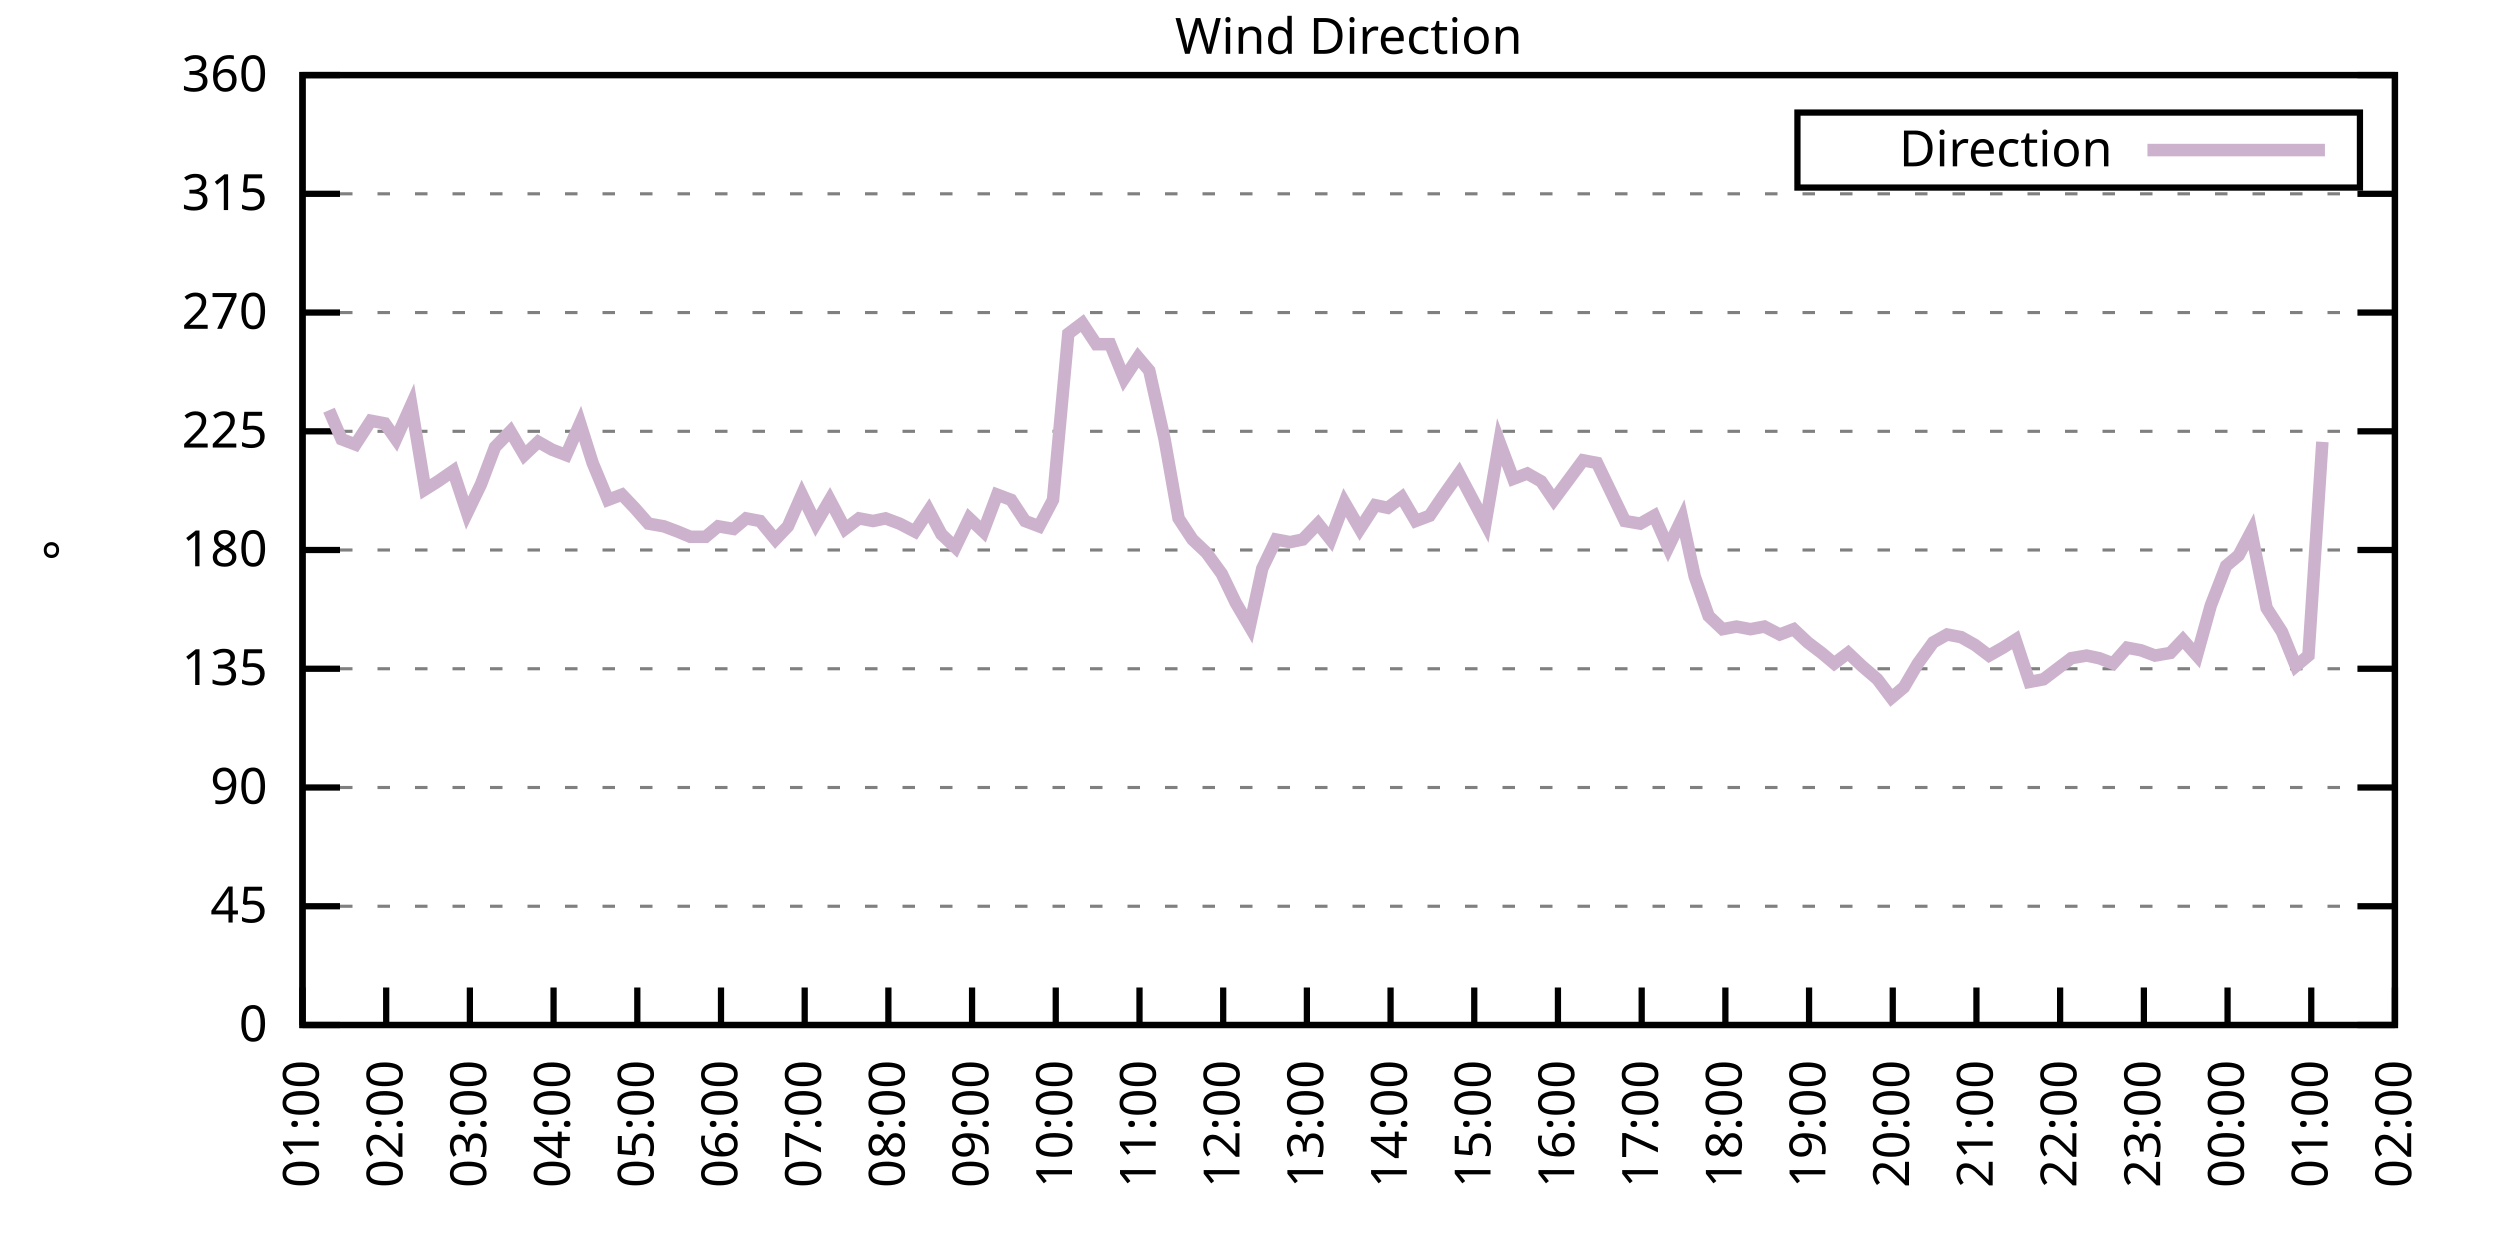
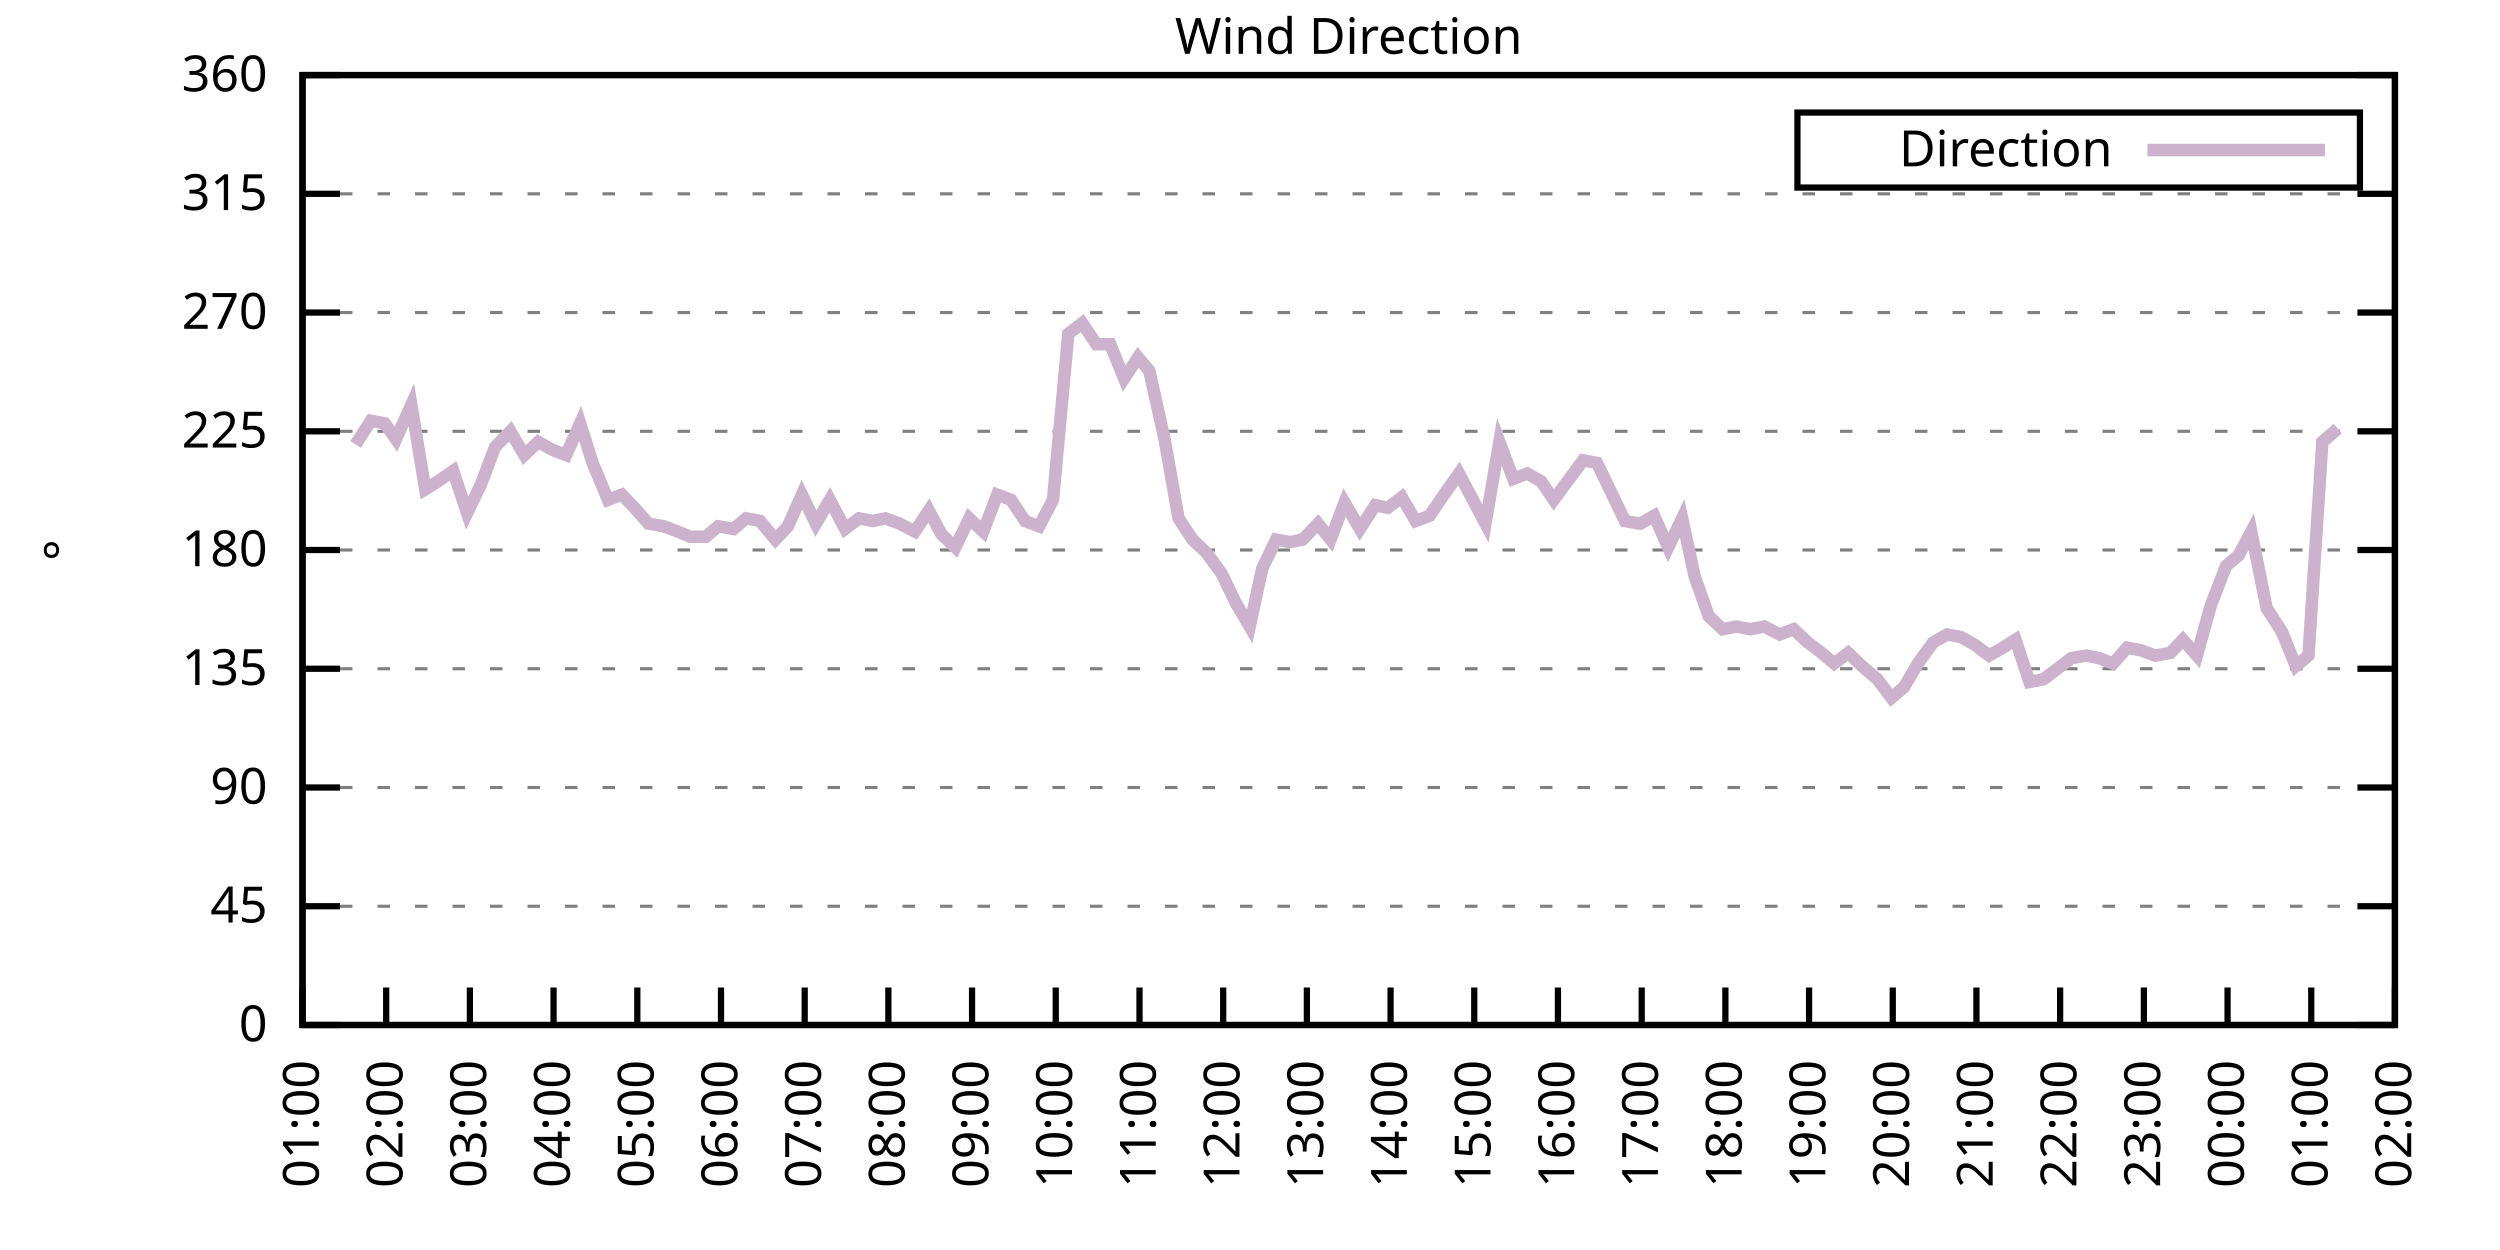
<svg xmlns="http://www.w3.org/2000/svg" xmlns:xlink="http://www.w3.org/1999/xlink" width="400" height="200" viewBox="0 0 400 200">
  <g id="gnuplot_canvas">
    <rect x="0" y="0" width="400" height="200" fill="none" />
    <defs>
      <circle id="gpDot" r="0.5" stroke-width="0.5" stroke="currentColor" />
      <path id="gpPt0" stroke-width="0.333" stroke="currentColor" d="M-1,0 h2 M0,-1 v2" />
      <path id="gpPt1" stroke-width="0.333" stroke="currentColor" d="M-1,-1 L1,1 M1,-1 L-1,1" />
      <path id="gpPt2" stroke-width="0.333" stroke="currentColor" d="M-1,0 L1,0 M0,-1 L0,1 M-1,-1 L1,1 M-1,1 L1,-1" />
      <rect id="gpPt3" stroke-width="0.333" stroke="currentColor" x="-1" y="-1" width="2" height="2" />
      <rect id="gpPt4" stroke-width="0.333" stroke="currentColor" fill="currentColor" x="-1" y="-1" width="2" height="2" />
      <circle id="gpPt5" stroke-width="0.333" stroke="currentColor" cx="0" cy="0" r="1" />
      <use xlink:href="#gpPt5" id="gpPt6" fill="currentColor" stroke="none" />
      <path id="gpPt7" stroke-width="0.333" stroke="currentColor" d="M0,-1.33 L-1.33,0.67 L1.33,0.67 z" />
      <use xlink:href="#gpPt7" id="gpPt8" fill="currentColor" stroke="none" />
      <use xlink:href="#gpPt7" id="gpPt9" stroke="currentColor" transform="rotate(180)" />
      <use xlink:href="#gpPt9" id="gpPt10" fill="currentColor" stroke="none" />
      <use xlink:href="#gpPt3" id="gpPt11" stroke="currentColor" transform="rotate(45)" />
      <use xlink:href="#gpPt11" id="gpPt12" fill="currentColor" stroke="none" />
      <path id="gpPt13" stroke-width="0.333" stroke="currentColor" d="M0,1.330 L1.265,0.411 L0.782,-1.067 L-0.782,-1.076 L-1.265,0.411 z" />
      <use xlink:href="#gpPt13" id="gpPt14" fill="currentColor" stroke="none" />
      <filter id="textbox" filterUnits="objectBoundingBox" x="0" y="0" height="1" width="1">
        <feFlood flood-color="white" flood-opacity="1" result="bgnd" />
        <feComposite in="SourceGraphic" in2="bgnd" operator="atop" />
      </filter>
      <filter id="greybox" filterUnits="objectBoundingBox" x="0" y="0" height="1" width="1">
        <feFlood flood-color="lightgrey" flood-opacity="1" result="grey" />
        <feComposite in="SourceGraphic" in2="grey" operator="atop" />
      </filter>
    </defs>
    <g fill="none" color="white" stroke="currentColor" stroke-width="1.00" stroke-linecap="butt" stroke-linejoin="miter">
</g>
    <g fill="none" color="black" stroke="currentColor" stroke-width="1.00" stroke-linecap="butt" stroke-linejoin="miter">
      <g stroke="none" shape-rendering="crispEdges">
        <polygon fill="rgb(255, 255, 255)" points="48.40,164.00 383.18,164.00 383.18,12.02 48.40,12.02 " />
      </g>
    </g>
    <g fill="none" color="black" stroke="currentColor" stroke-width="1.00" stroke-linecap="butt" stroke-linejoin="miter">
</g>
    <g fill="none" color="black" stroke="black" stroke-width="0.50" stroke-linecap="butt" stroke-linejoin="miter">
</g>
    <g fill="none" color="gray" stroke="currentColor" stroke-width="0.50" stroke-linecap="butt" stroke-linejoin="miter">
      <path stroke="gray" stroke-dasharray="2,4" class="gridline" d="M48.40,164.00 L383.19,164.00  " />
    </g>
    <g fill="none" color="gray" stroke="gray" stroke-width="1.00" stroke-linecap="butt" stroke-linejoin="miter">
</g>
    <g fill="none" color="black" stroke="currentColor" stroke-width="1.00" stroke-linecap="butt" stroke-linejoin="miter">
      <path stroke="black" d="M48.40,164.00 L54.40,164.00 M383.19,164.00 L377.19,164.00  " />
      <g transform="translate(42.80,166.60)" stroke="none" fill="black" font-family="Sans" font-size="8.00" text-anchor="end">
        <text>
          <tspan font-family="Sans"> 0</tspan>
        </text>
      </g>
    </g>
    <g fill="none" color="black" stroke="currentColor" stroke-width="1.00" stroke-linecap="butt" stroke-linejoin="miter">
</g>
    <g fill="none" color="black" stroke="black" stroke-width="0.50" stroke-linecap="butt" stroke-linejoin="miter">
</g>
    <g fill="none" color="gray" stroke="currentColor" stroke-width="0.50" stroke-linecap="butt" stroke-linejoin="miter">
      <path stroke="gray" stroke-dasharray="2,4" class="gridline" d="M48.40,145.00 L383.19,145.00  " />
    </g>
    <g fill="none" color="gray" stroke="gray" stroke-width="1.00" stroke-linecap="butt" stroke-linejoin="miter">
</g>
    <g fill="none" color="black" stroke="currentColor" stroke-width="1.00" stroke-linecap="butt" stroke-linejoin="miter">
      <path stroke="black" d="M48.40,145.00 L54.40,145.00 M383.19,145.00 L377.19,145.00  " />
      <g transform="translate(42.80,147.60)" stroke="none" fill="black" font-family="Sans" font-size="8.00" text-anchor="end">
        <text>
          <tspan font-family="Sans"> 45</tspan>
        </text>
      </g>
    </g>
    <g fill="none" color="black" stroke="currentColor" stroke-width="1.00" stroke-linecap="butt" stroke-linejoin="miter">
</g>
    <g fill="none" color="black" stroke="black" stroke-width="0.50" stroke-linecap="butt" stroke-linejoin="miter">
</g>
    <g fill="none" color="gray" stroke="currentColor" stroke-width="0.50" stroke-linecap="butt" stroke-linejoin="miter">
      <path stroke="gray" stroke-dasharray="2,4" class="gridline" d="M48.40,126.00 L383.19,126.00  " />
    </g>
    <g fill="none" color="gray" stroke="gray" stroke-width="1.00" stroke-linecap="butt" stroke-linejoin="miter">
</g>
    <g fill="none" color="black" stroke="currentColor" stroke-width="1.00" stroke-linecap="butt" stroke-linejoin="miter">
      <path stroke="black" d="M48.40,126.00 L54.40,126.00 M383.19,126.00 L377.19,126.00  " />
      <g transform="translate(42.80,128.60)" stroke="none" fill="black" font-family="Sans" font-size="8.00" text-anchor="end">
        <text>
          <tspan font-family="Sans"> 90</tspan>
        </text>
      </g>
    </g>
    <g fill="none" color="black" stroke="currentColor" stroke-width="1.00" stroke-linecap="butt" stroke-linejoin="miter">
</g>
    <g fill="none" color="black" stroke="black" stroke-width="0.50" stroke-linecap="butt" stroke-linejoin="miter">
</g>
    <g fill="none" color="gray" stroke="currentColor" stroke-width="0.50" stroke-linecap="butt" stroke-linejoin="miter">
      <path stroke="gray" stroke-dasharray="2,4" class="gridline" d="M48.40,107.00 L383.19,107.00  " />
    </g>
    <g fill="none" color="gray" stroke="gray" stroke-width="1.00" stroke-linecap="butt" stroke-linejoin="miter">
</g>
    <g fill="none" color="black" stroke="currentColor" stroke-width="1.00" stroke-linecap="butt" stroke-linejoin="miter">
      <path stroke="black" d="M48.40,107.00 L54.40,107.00 M383.19,107.00 L377.19,107.00  " />
      <g transform="translate(42.80,109.60)" stroke="none" fill="black" font-family="Sans" font-size="8.00" text-anchor="end">
        <text>
          <tspan font-family="Sans"> 135</tspan>
        </text>
      </g>
    </g>
    <g fill="none" color="black" stroke="currentColor" stroke-width="1.00" stroke-linecap="butt" stroke-linejoin="miter">
</g>
    <g fill="none" color="black" stroke="black" stroke-width="0.50" stroke-linecap="butt" stroke-linejoin="miter">
</g>
    <g fill="none" color="gray" stroke="currentColor" stroke-width="0.50" stroke-linecap="butt" stroke-linejoin="miter">
      <path stroke="gray" stroke-dasharray="2,4" class="gridline" d="M48.40,88.00 L383.19,88.00  " />
    </g>
    <g fill="none" color="gray" stroke="gray" stroke-width="1.00" stroke-linecap="butt" stroke-linejoin="miter">
</g>
    <g fill="none" color="black" stroke="currentColor" stroke-width="1.00" stroke-linecap="butt" stroke-linejoin="miter">
      <path stroke="black" d="M48.40,88.00 L54.40,88.00 M383.19,88.00 L377.19,88.00  " />
      <g transform="translate(42.80,90.60)" stroke="none" fill="black" font-family="Sans" font-size="8.00" text-anchor="end">
        <text>
          <tspan font-family="Sans"> 180</tspan>
        </text>
      </g>
    </g>
    <g fill="none" color="black" stroke="currentColor" stroke-width="1.00" stroke-linecap="butt" stroke-linejoin="miter">
</g>
    <g fill="none" color="black" stroke="black" stroke-width="0.50" stroke-linecap="butt" stroke-linejoin="miter">
</g>
    <g fill="none" color="gray" stroke="currentColor" stroke-width="0.50" stroke-linecap="butt" stroke-linejoin="miter">
      <path stroke="gray" stroke-dasharray="2,4" class="gridline" d="M48.40,69.01 L383.19,69.01  " />
    </g>
    <g fill="none" color="gray" stroke="gray" stroke-width="1.00" stroke-linecap="butt" stroke-linejoin="miter">
</g>
    <g fill="none" color="black" stroke="currentColor" stroke-width="1.00" stroke-linecap="butt" stroke-linejoin="miter">
      <path stroke="black" d="M48.40,69.01 L54.40,69.01 M383.19,69.01 L377.19,69.01  " />
      <g transform="translate(42.80,71.61)" stroke="none" fill="black" font-family="Sans" font-size="8.00" text-anchor="end">
        <text>
          <tspan font-family="Sans"> 225</tspan>
        </text>
      </g>
    </g>
    <g fill="none" color="black" stroke="currentColor" stroke-width="1.00" stroke-linecap="butt" stroke-linejoin="miter">
</g>
    <g fill="none" color="black" stroke="black" stroke-width="0.50" stroke-linecap="butt" stroke-linejoin="miter">
</g>
    <g fill="none" color="gray" stroke="currentColor" stroke-width="0.50" stroke-linecap="butt" stroke-linejoin="miter">
      <path stroke="gray" stroke-dasharray="2,4" class="gridline" d="M48.40,50.01 L383.19,50.01  " />
    </g>
    <g fill="none" color="gray" stroke="gray" stroke-width="1.00" stroke-linecap="butt" stroke-linejoin="miter">
</g>
    <g fill="none" color="black" stroke="currentColor" stroke-width="1.00" stroke-linecap="butt" stroke-linejoin="miter">
      <path stroke="black" d="M48.40,50.01 L54.40,50.01 M383.19,50.01 L377.19,50.01  " />
      <g transform="translate(42.80,52.61)" stroke="none" fill="black" font-family="Sans" font-size="8.00" text-anchor="end">
        <text>
          <tspan font-family="Sans"> 270</tspan>
        </text>
      </g>
    </g>
    <g fill="none" color="black" stroke="currentColor" stroke-width="1.00" stroke-linecap="butt" stroke-linejoin="miter">
</g>
    <g fill="none" color="black" stroke="black" stroke-width="0.50" stroke-linecap="butt" stroke-linejoin="miter">
</g>
    <g fill="none" color="gray" stroke="currentColor" stroke-width="0.50" stroke-linecap="butt" stroke-linejoin="miter">
      <path stroke="gray" stroke-dasharray="2,4" class="gridline" d="M48.40,31.01 L383.19,31.01  " />
    </g>
    <g fill="none" color="gray" stroke="gray" stroke-width="1.00" stroke-linecap="butt" stroke-linejoin="miter">
</g>
    <g fill="none" color="black" stroke="currentColor" stroke-width="1.00" stroke-linecap="butt" stroke-linejoin="miter">
      <path stroke="black" d="M48.40,31.01 L54.40,31.01 M383.19,31.01 L377.19,31.01  " />
      <g transform="translate(42.80,33.61)" stroke="none" fill="black" font-family="Sans" font-size="8.00" text-anchor="end">
        <text>
          <tspan font-family="Sans"> 315</tspan>
        </text>
      </g>
    </g>
    <g fill="none" color="black" stroke="currentColor" stroke-width="1.00" stroke-linecap="butt" stroke-linejoin="miter">
</g>
    <g fill="none" color="black" stroke="black" stroke-width="0.50" stroke-linecap="butt" stroke-linejoin="miter">
</g>
    <g fill="none" color="gray" stroke="currentColor" stroke-width="0.50" stroke-linecap="butt" stroke-linejoin="miter">
      <path stroke="gray" stroke-dasharray="2,4" class="gridline" d="M48.40,12.01 L383.19,12.01  " />
    </g>
    <g fill="none" color="gray" stroke="gray" stroke-width="1.00" stroke-linecap="butt" stroke-linejoin="miter">
</g>
    <g fill="none" color="black" stroke="currentColor" stroke-width="1.00" stroke-linecap="butt" stroke-linejoin="miter">
      <path stroke="black" d="M48.40,12.01 L54.40,12.01 M383.19,12.01 L377.19,12.01  " />
      <g transform="translate(42.80,14.61)" stroke="none" fill="black" font-family="Sans" font-size="8.00" text-anchor="end">
        <text>
          <tspan font-family="Sans"> 360</tspan>
        </text>
      </g>
    </g>
    <g fill="none" color="black" stroke="currentColor" stroke-width="1.00" stroke-linecap="butt" stroke-linejoin="miter">
      <path stroke="black" d="M48.40,164.00 L48.40,158.00  " />
      <g transform="translate(51.00,169.60) rotate(270.00)" stroke="none" fill="black" font-family="Sans" font-size="8.00" text-anchor="end">
        <text>
          <tspan font-family="Sans">01:00</tspan>
        </text>
      </g>
    </g>
    <g fill="none" color="black" stroke="currentColor" stroke-width="1.00" stroke-linecap="butt" stroke-linejoin="miter">
      <path stroke="black" d="M61.79,164.00 L61.79,158.00  " />
      <g transform="translate(64.39,169.60) rotate(270.00)" stroke="none" fill="black" font-family="Sans" font-size="8.00" text-anchor="end">
        <text>
          <tspan font-family="Sans">02:00</tspan>
        </text>
      </g>
    </g>
    <g fill="none" color="black" stroke="currentColor" stroke-width="1.00" stroke-linecap="butt" stroke-linejoin="miter">
      <path stroke="black" d="M75.18,164.00 L75.18,158.00  " />
      <g transform="translate(77.78,169.60) rotate(270.00)" stroke="none" fill="black" font-family="Sans" font-size="8.00" text-anchor="end">
        <text>
          <tspan font-family="Sans">03:00</tspan>
        </text>
      </g>
    </g>
    <g fill="none" color="black" stroke="currentColor" stroke-width="1.00" stroke-linecap="butt" stroke-linejoin="miter">
      <path stroke="black" d="M88.57,164.00 L88.57,158.00  " />
      <g transform="translate(91.17,169.60) rotate(270.00)" stroke="none" fill="black" font-family="Sans" font-size="8.00" text-anchor="end">
        <text>
          <tspan font-family="Sans">04:00</tspan>
        </text>
      </g>
    </g>
    <g fill="none" color="black" stroke="currentColor" stroke-width="1.00" stroke-linecap="butt" stroke-linejoin="miter">
      <path stroke="black" d="M101.97,164.00 L101.97,158.00  " />
      <g transform="translate(104.57,169.60) rotate(270.00)" stroke="none" fill="black" font-family="Sans" font-size="8.00" text-anchor="end">
        <text>
          <tspan font-family="Sans">05:00</tspan>
        </text>
      </g>
    </g>
    <g fill="none" color="black" stroke="currentColor" stroke-width="1.00" stroke-linecap="butt" stroke-linejoin="miter">
      <path stroke="black" d="M115.36,164.00 L115.36,158.00  " />
      <g transform="translate(117.96,169.60) rotate(270.00)" stroke="none" fill="black" font-family="Sans" font-size="8.00" text-anchor="end">
        <text>
          <tspan font-family="Sans">06:00</tspan>
        </text>
      </g>
    </g>
    <g fill="none" color="black" stroke="currentColor" stroke-width="1.00" stroke-linecap="butt" stroke-linejoin="miter">
      <path stroke="black" d="M128.75,164.00 L128.75,158.00  " />
      <g transform="translate(131.35,169.60) rotate(270.00)" stroke="none" fill="black" font-family="Sans" font-size="8.00" text-anchor="end">
        <text>
          <tspan font-family="Sans">07:00</tspan>
        </text>
      </g>
    </g>
    <g fill="none" color="black" stroke="currentColor" stroke-width="1.00" stroke-linecap="butt" stroke-linejoin="miter">
      <path stroke="black" d="M142.14,164.00 L142.14,158.00  " />
      <g transform="translate(144.74,169.60) rotate(270.00)" stroke="none" fill="black" font-family="Sans" font-size="8.00" text-anchor="end">
        <text>
          <tspan font-family="Sans">08:00</tspan>
        </text>
      </g>
    </g>
    <g fill="none" color="black" stroke="currentColor" stroke-width="1.00" stroke-linecap="butt" stroke-linejoin="miter">
      <path stroke="black" d="M155.53,164.00 L155.53,158.00  " />
      <g transform="translate(158.13,169.60) rotate(270.00)" stroke="none" fill="black" font-family="Sans" font-size="8.00" text-anchor="end">
        <text>
          <tspan font-family="Sans">09:00</tspan>
        </text>
      </g>
    </g>
    <g fill="none" color="black" stroke="currentColor" stroke-width="1.00" stroke-linecap="butt" stroke-linejoin="miter">
      <path stroke="black" d="M168.92,164.00 L168.92,158.00  " />
      <g transform="translate(171.52,169.60) rotate(270.00)" stroke="none" fill="black" font-family="Sans" font-size="8.00" text-anchor="end">
        <text>
          <tspan font-family="Sans">10:00</tspan>
        </text>
      </g>
    </g>
    <g fill="none" color="black" stroke="currentColor" stroke-width="1.00" stroke-linecap="butt" stroke-linejoin="miter">
      <path stroke="black" d="M182.32,164.00 L182.32,158.00  " />
      <g transform="translate(184.92,169.60) rotate(270.00)" stroke="none" fill="black" font-family="Sans" font-size="8.00" text-anchor="end">
        <text>
          <tspan font-family="Sans">11:00</tspan>
        </text>
      </g>
    </g>
    <g fill="none" color="black" stroke="currentColor" stroke-width="1.00" stroke-linecap="butt" stroke-linejoin="miter">
      <path stroke="black" d="M195.71,164.00 L195.71,158.00  " />
      <g transform="translate(198.31,169.60) rotate(270.00)" stroke="none" fill="black" font-family="Sans" font-size="8.00" text-anchor="end">
        <text>
          <tspan font-family="Sans">12:00</tspan>
        </text>
      </g>
    </g>
    <g fill="none" color="black" stroke="currentColor" stroke-width="1.00" stroke-linecap="butt" stroke-linejoin="miter">
      <path stroke="black" d="M209.10,164.00 L209.10,158.00  " />
      <g transform="translate(211.70,169.60) rotate(270.00)" stroke="none" fill="black" font-family="Sans" font-size="8.00" text-anchor="end">
        <text>
          <tspan font-family="Sans">13:00</tspan>
        </text>
      </g>
    </g>
    <g fill="none" color="black" stroke="currentColor" stroke-width="1.00" stroke-linecap="butt" stroke-linejoin="miter">
      <path stroke="black" d="M222.49,164.00 L222.49,158.00  " />
      <g transform="translate(225.09,169.60) rotate(270.00)" stroke="none" fill="black" font-family="Sans" font-size="8.00" text-anchor="end">
        <text>
          <tspan font-family="Sans">14:00</tspan>
        </text>
      </g>
    </g>
    <g fill="none" color="black" stroke="currentColor" stroke-width="1.00" stroke-linecap="butt" stroke-linejoin="miter">
      <path stroke="black" d="M235.88,164.00 L235.88,158.00  " />
      <g transform="translate(238.48,169.60) rotate(270.00)" stroke="none" fill="black" font-family="Sans" font-size="8.00" text-anchor="end">
        <text>
          <tspan font-family="Sans">15:00</tspan>
        </text>
      </g>
    </g>
    <g fill="none" color="black" stroke="currentColor" stroke-width="1.00" stroke-linecap="butt" stroke-linejoin="miter">
      <path stroke="black" d="M249.27,164.00 L249.27,158.00  " />
      <g transform="translate(251.87,169.60) rotate(270.00)" stroke="none" fill="black" font-family="Sans" font-size="8.00" text-anchor="end">
        <text>
          <tspan font-family="Sans">16:00</tspan>
        </text>
      </g>
    </g>
    <g fill="none" color="black" stroke="currentColor" stroke-width="1.00" stroke-linecap="butt" stroke-linejoin="miter">
      <path stroke="black" d="M262.67,164.00 L262.67,158.00  " />
      <g transform="translate(265.27,169.60) rotate(270.00)" stroke="none" fill="black" font-family="Sans" font-size="8.00" text-anchor="end">
        <text>
          <tspan font-family="Sans">17:00</tspan>
        </text>
      </g>
    </g>
    <g fill="none" color="black" stroke="currentColor" stroke-width="1.00" stroke-linecap="butt" stroke-linejoin="miter">
      <path stroke="black" d="M276.06,164.00 L276.06,158.00  " />
      <g transform="translate(278.66,169.60) rotate(270.00)" stroke="none" fill="black" font-family="Sans" font-size="8.00" text-anchor="end">
        <text>
          <tspan font-family="Sans">18:00</tspan>
        </text>
      </g>
    </g>
    <g fill="none" color="black" stroke="currentColor" stroke-width="1.00" stroke-linecap="butt" stroke-linejoin="miter">
      <path stroke="black" d="M289.45,164.00 L289.45,158.00  " />
      <g transform="translate(292.05,169.60) rotate(270.00)" stroke="none" fill="black" font-family="Sans" font-size="8.00" text-anchor="end">
        <text>
          <tspan font-family="Sans">19:00</tspan>
        </text>
      </g>
    </g>
    <g fill="none" color="black" stroke="currentColor" stroke-width="1.00" stroke-linecap="butt" stroke-linejoin="miter">
      <path stroke="black" d="M302.84,164.00 L302.84,158.00  " />
      <g transform="translate(305.44,169.60) rotate(270.00)" stroke="none" fill="black" font-family="Sans" font-size="8.00" text-anchor="end">
        <text>
          <tspan font-family="Sans">20:00</tspan>
        </text>
      </g>
    </g>
    <g fill="none" color="black" stroke="currentColor" stroke-width="1.00" stroke-linecap="butt" stroke-linejoin="miter">
      <path stroke="black" d="M316.23,164.00 L316.23,158.00  " />
      <g transform="translate(318.83,169.60) rotate(270.00)" stroke="none" fill="black" font-family="Sans" font-size="8.00" text-anchor="end">
        <text>
          <tspan font-family="Sans">21:00</tspan>
        </text>
      </g>
    </g>
    <g fill="none" color="black" stroke="currentColor" stroke-width="1.00" stroke-linecap="butt" stroke-linejoin="miter">
      <path stroke="black" d="M329.62,164.00 L329.62,158.00  " />
      <g transform="translate(332.22,169.60) rotate(270.00)" stroke="none" fill="black" font-family="Sans" font-size="8.00" text-anchor="end">
        <text>
          <tspan font-family="Sans">22:00</tspan>
        </text>
      </g>
    </g>
    <g fill="none" color="black" stroke="currentColor" stroke-width="1.00" stroke-linecap="butt" stroke-linejoin="miter">
      <path stroke="black" d="M343.02,164.00 L343.02,158.00  " />
      <g transform="translate(345.62,169.60) rotate(270.00)" stroke="none" fill="black" font-family="Sans" font-size="8.00" text-anchor="end">
        <text>
          <tspan font-family="Sans">23:00</tspan>
        </text>
      </g>
    </g>
    <g fill="none" color="black" stroke="currentColor" stroke-width="1.00" stroke-linecap="butt" stroke-linejoin="miter">
      <path stroke="black" d="M356.41,164.00 L356.41,158.00  " />
      <g transform="translate(359.01,169.60) rotate(270.00)" stroke="none" fill="black" font-family="Sans" font-size="8.00" text-anchor="end">
        <text>
          <tspan font-family="Sans">00:00</tspan>
        </text>
      </g>
    </g>
    <g fill="none" color="black" stroke="currentColor" stroke-width="1.00" stroke-linecap="butt" stroke-linejoin="miter">
      <path stroke="black" d="M369.80,164.00 L369.80,158.00  " />
      <g transform="translate(372.40,169.60) rotate(270.00)" stroke="none" fill="black" font-family="Sans" font-size="8.00" text-anchor="end">
        <text>
          <tspan font-family="Sans">01:00</tspan>
        </text>
      </g>
    </g>
    <g fill="none" color="black" stroke="currentColor" stroke-width="1.00" stroke-linecap="butt" stroke-linejoin="miter">
      <path stroke="black" d="M383.19,164.00 L383.19,158.00  " />
      <g transform="translate(385.79,169.60) rotate(270.00)" stroke="none" fill="black" font-family="Sans" font-size="8.00" text-anchor="end">
        <text>
          <tspan font-family="Sans">02:00</tspan>
        </text>
      </g>
    </g>
    <g fill="none" color="black" stroke="currentColor" stroke-width="1.00" stroke-linecap="butt" stroke-linejoin="miter">
</g>
    <g fill="none" color="black" stroke="currentColor" stroke-width="1.00" stroke-linecap="butt" stroke-linejoin="miter">
      <path stroke="black" d="M48.40,12.01 L48.40,164.00 L383.19,164.00 L383.19,12.01 L48.40,12.01 Z  " />
    </g>
    <g fill="none" color="black" stroke="currentColor" stroke-width="1.00" stroke-linecap="butt" stroke-linejoin="miter">
</g>
    <g fill="none" color="black" stroke="currentColor" stroke-width="1.00" stroke-linecap="butt" stroke-linejoin="miter">
      <path stroke="black" d="M287.59,30.01 L287.59,18.01 L377.59,18.01 L377.59,30.01 L287.59,30.01 Z  " />
    </g>
    <g id="Wind_direction_plot_1">
      <g fill="none" color="white" stroke="black" stroke-width="2.00" stroke-linecap="butt" stroke-linejoin="miter">
</g>
      <g fill="none" color="black" stroke="currentColor" stroke-width="2.00" stroke-linecap="butt" stroke-linejoin="miter">
        <g transform="translate(337.99,26.61)" stroke="none" fill="black" font-family="Sans" font-size="8.00" text-anchor="end">
          <text>
            <tspan font-family="Sans">Direction</tspan>
          </text>
        </g>
      </g>
      <g fill="none" color="black" stroke="currentColor" stroke-width="2.00" stroke-linecap="butt" stroke-linejoin="miter">
-         <path stroke="rgb(204, 178, 204)" d="M343.59,24.01 L371.99,24.01 M52.64,65.63 L54.65,70.27 L56.88,71.12 L59.34,67.32 L61.57,67.74 L63.35,70.27   L65.81,64.78 L68.04,78.29 L70.05,77.03 L72.50,75.34 L74.74,82.09 L76.97,77.45 L79.20,71.54 L81.66,69.01   L83.89,72.81 L86.12,70.70 L88.35,71.96 L90.58,72.81 L92.82,67.74 L94.82,74.07 L97.28,79.98 L99.51,79.14   L101.52,81.25 L103.75,83.78 L106.21,84.21 L108.44,85.05 L110.45,85.89 L112.90,85.89 L114.91,84.21 L117.37,84.63   L119.38,82.94 L121.61,83.36 L124.06,86.32 L126.07,84.21 L128.30,79.14 L130.54,83.78 L132.77,79.98 L135.22,84.63   L137.45,82.94 L139.69,83.36 L141.69,82.94 L143.93,83.78 L146.38,85.05 L148.61,81.67 L150.62,85.47 L152.85,87.58   L155.09,82.94 L157.32,85.05 L159.55,79.14 L161.78,79.98 L164.01,83.36 L166.25,84.21 L168.48,79.98 L170.93,53.39   L173.17,51.70 L175.40,55.07 L177.63,55.07 L179.86,60.56 L182.09,57.18 L183.88,59.30 L186.33,70.27 L188.57,82.94   L190.80,86.32 L193.03,88.43 L195.48,91.80 L197.72,96.45 L199.95,100.25 L201.96,90.96 L204.19,86.32 L206.42,86.74   L208.43,86.32 L210.88,83.78 L212.89,86.32 L215.13,80.41 L217.58,84.63 L220.04,80.83 L222.04,81.25 L224.28,79.56   L226.51,83.36 L228.74,82.52 L230.75,79.56 L233.43,75.76 L235.66,79.98 L237.67,83.78 L239.90,70.70 L242.13,76.61   L244.36,75.76 L246.60,77.03 L248.60,79.98 L253.29,73.65 L255.52,74.07 L257.76,78.72 L259.99,83.36 L262.44,83.78   L264.67,82.52 L266.91,87.58 L269.14,82.94 L271.15,92.23 L273.38,98.56 L275.61,100.67 L277.84,100.25 L280.07,100.67   L282.31,100.25 L284.76,101.52 L286.99,100.67 L289.23,102.78 L291.46,104.47 L293.47,106.16 L295.70,104.47 L297.93,106.58   L300.39,108.69 L302.62,111.65 L304.63,109.96 L306.86,106.16 L309.31,102.78 L311.54,101.52 L313.78,101.94 L316.01,103.20   L318.24,104.89 L320.47,103.63 L322.48,102.36 L324.71,109.11 L326.95,108.69 L329.18,107.00 L331.41,105.31 L333.86,104.89   L335.87,105.31 L338.10,106.16 L340.34,103.63 L342.57,104.05 L344.80,104.89 L347.26,104.47 L349.26,102.36 L351.50,104.89   L353.73,96.87 L356.18,90.54 L358.19,88.85 L360.20,85.05 L362.66,97.29 L365.11,101.09 L367.34,106.58 L369.35,104.89   L371.58,70.70  " />
+         <path stroke="rgb(204, 178, 204)" d="M343.59,24.01 L371.99,24.01 M56.88,71.12 L59.34,67.32 L61.57,67.74 L63.35,70.27 L65.81,64.78 L68.04,78.29   L70.05,77.03 L72.50,75.34 L74.74,82.09 L76.97,77.45 L79.20,71.54 L81.66,69.01 L83.89,72.81 L86.12,70.70   L88.35,71.96 L90.58,72.81 L92.82,67.74 L94.82,74.07 L97.28,79.98 L99.51,79.14 L101.52,81.25 L103.75,83.78   L106.21,84.21 L108.44,85.05 L110.45,85.89 L112.90,85.89 L114.91,84.21 L117.37,84.63 L119.38,82.94 L121.61,83.36   L124.06,86.32 L126.07,84.21 L128.30,79.14 L130.54,83.78 L132.77,79.98 L135.22,84.63 L137.45,82.94 L139.69,83.36   L141.69,82.94 L143.93,83.78 L146.38,85.05 L148.61,81.67 L150.62,85.47 L152.85,87.58 L155.09,82.94 L157.32,85.05   L159.55,79.14 L161.78,79.98 L164.01,83.36 L166.25,84.21 L168.48,79.98 L170.93,53.39 L173.17,51.70 L175.40,55.07   L177.63,55.07 L179.86,60.56 L182.09,57.18 L183.88,59.30 L186.33,70.27 L188.57,82.94 L190.80,86.32 L193.03,88.43   L195.48,91.80 L197.72,96.45 L199.95,100.25 L201.96,90.96 L204.19,86.32 L206.42,86.74 L208.43,86.32 L210.88,83.78   L212.89,86.32 L215.13,80.41 L217.58,84.63 L220.04,80.83 L222.04,81.25 L224.28,79.56 L226.51,83.36 L228.74,82.52   L230.75,79.56 L233.43,75.76 L235.66,79.98 L237.67,83.78 L239.90,70.70 L242.13,76.61 L244.36,75.76 L246.60,77.03   L248.60,79.98 L253.29,73.65 L255.52,74.07 L257.76,78.72 L259.99,83.36 L262.44,83.78 L264.67,82.52 L266.91,87.58   L269.14,82.94 L271.15,92.23 L273.38,98.56 L275.61,100.67 L277.84,100.25 L280.07,100.67 L282.31,100.25 L284.76,101.52   L286.99,100.67 L289.23,102.78 L291.46,104.47 L293.47,106.16 L295.70,104.47 L297.93,106.58 L300.39,108.69 L302.62,111.65   L304.63,109.96 L306.86,106.16 L309.31,102.78 L311.54,101.52 L313.78,101.94 L316.01,103.20 L318.24,104.89 L320.47,103.63   L322.48,102.36 L324.71,109.11 L326.95,108.69 L329.18,107.00 L331.41,105.31 L333.86,104.89 L335.87,105.31 L338.10,106.16   L340.34,103.63 L342.57,104.05 L344.80,104.89 L347.26,104.47 L349.26,102.36 L351.50,104.89 L353.73,96.87 L356.18,90.54   L358.19,88.85 L360.20,85.05 L362.66,97.29 L365.11,101.09 L367.34,106.58 L369.35,104.89 L371.58,70.70 L374.04,68.58    " />
      </g>
    </g>
    <g fill="none" color="black" stroke="currentColor" stroke-width="2.00" stroke-linecap="butt" stroke-linejoin="miter">
</g>
    <g fill="none" color="black" stroke="black" stroke-width="1.00" stroke-linecap="butt" stroke-linejoin="miter">
</g>
    <g fill="none" color="black" stroke="currentColor" stroke-width="1.00" stroke-linecap="butt" stroke-linejoin="miter">
      <path stroke="black" d="M48.40,12.01 L48.40,164.00 L383.19,164.00 L383.19,12.01 L48.40,12.01 Z  " />
      <g transform="translate(12.80,88.01) rotate(270.00)" stroke="none" fill="black" font-family="Sans" font-size="8.00" text-anchor="middle">
        <text>
          <tspan font-family="Sans">°</tspan>
        </text>
      </g>
    </g>
    <g fill="none" color="black" stroke="currentColor" stroke-width="1.00" stroke-linecap="butt" stroke-linejoin="miter">
</g>
    <g fill="none" color="black" stroke="currentColor" stroke-width="1.00" stroke-linecap="butt" stroke-linejoin="miter">
      <g transform="translate(215.79,8.61)" stroke="none" fill="black" font-family="Sans" font-size="8.00" text-anchor="middle">
        <text>
          <tspan font-family="Sans">Wind Direction</tspan>
        </text>
      </g>
    </g>
    <g fill="none" color="black" stroke="currentColor" stroke-width="1.00" stroke-linecap="butt" stroke-linejoin="miter">
</g>
  </g>
</svg>
